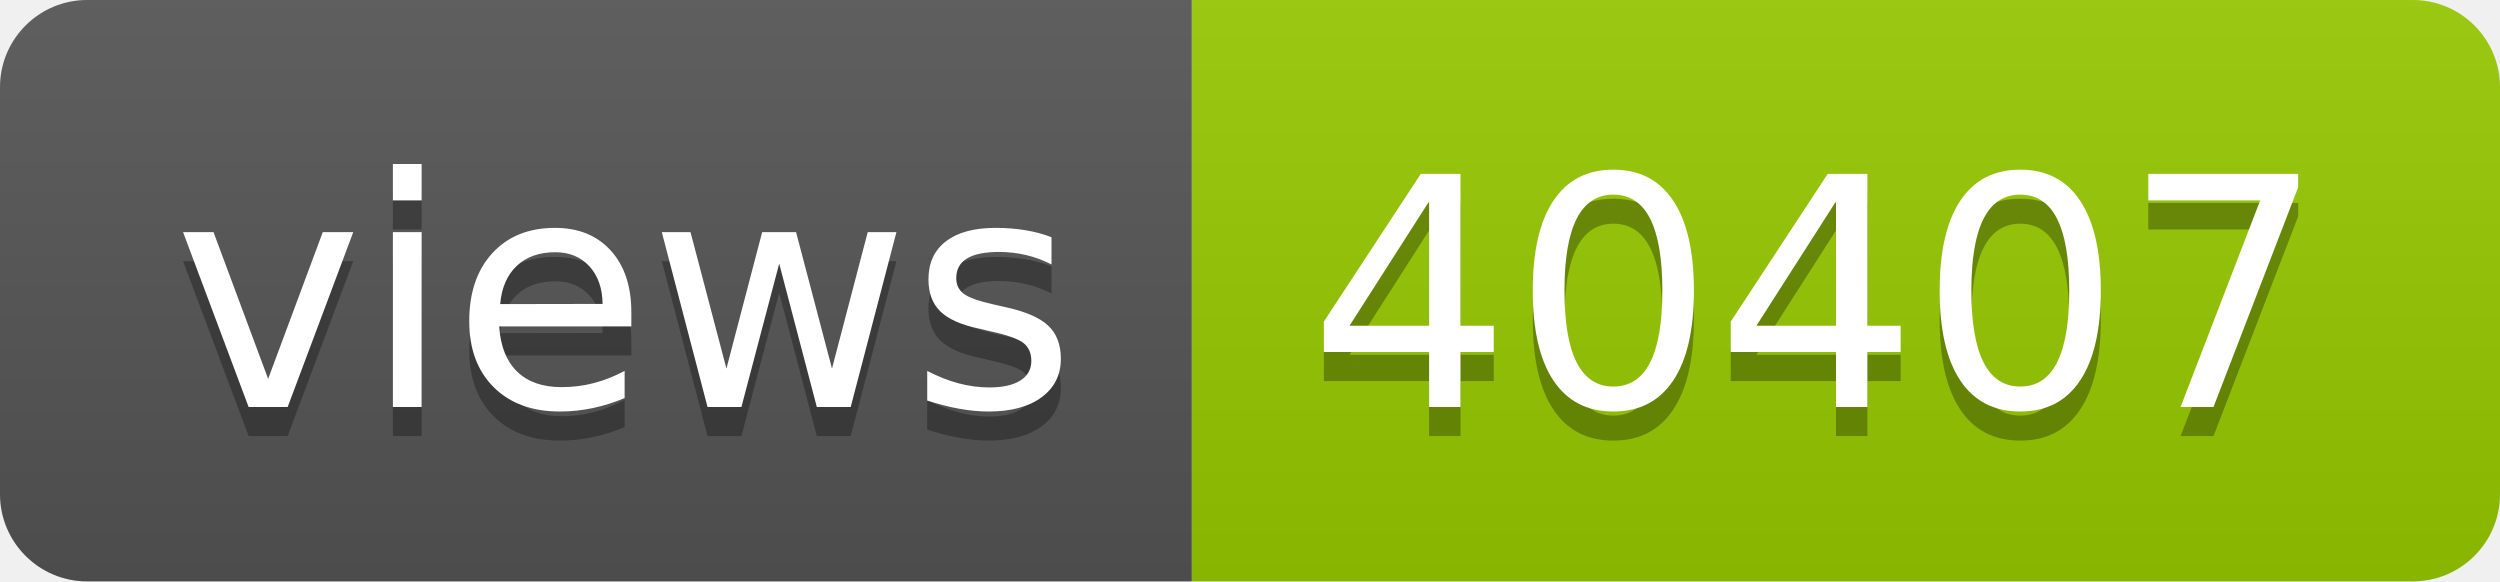
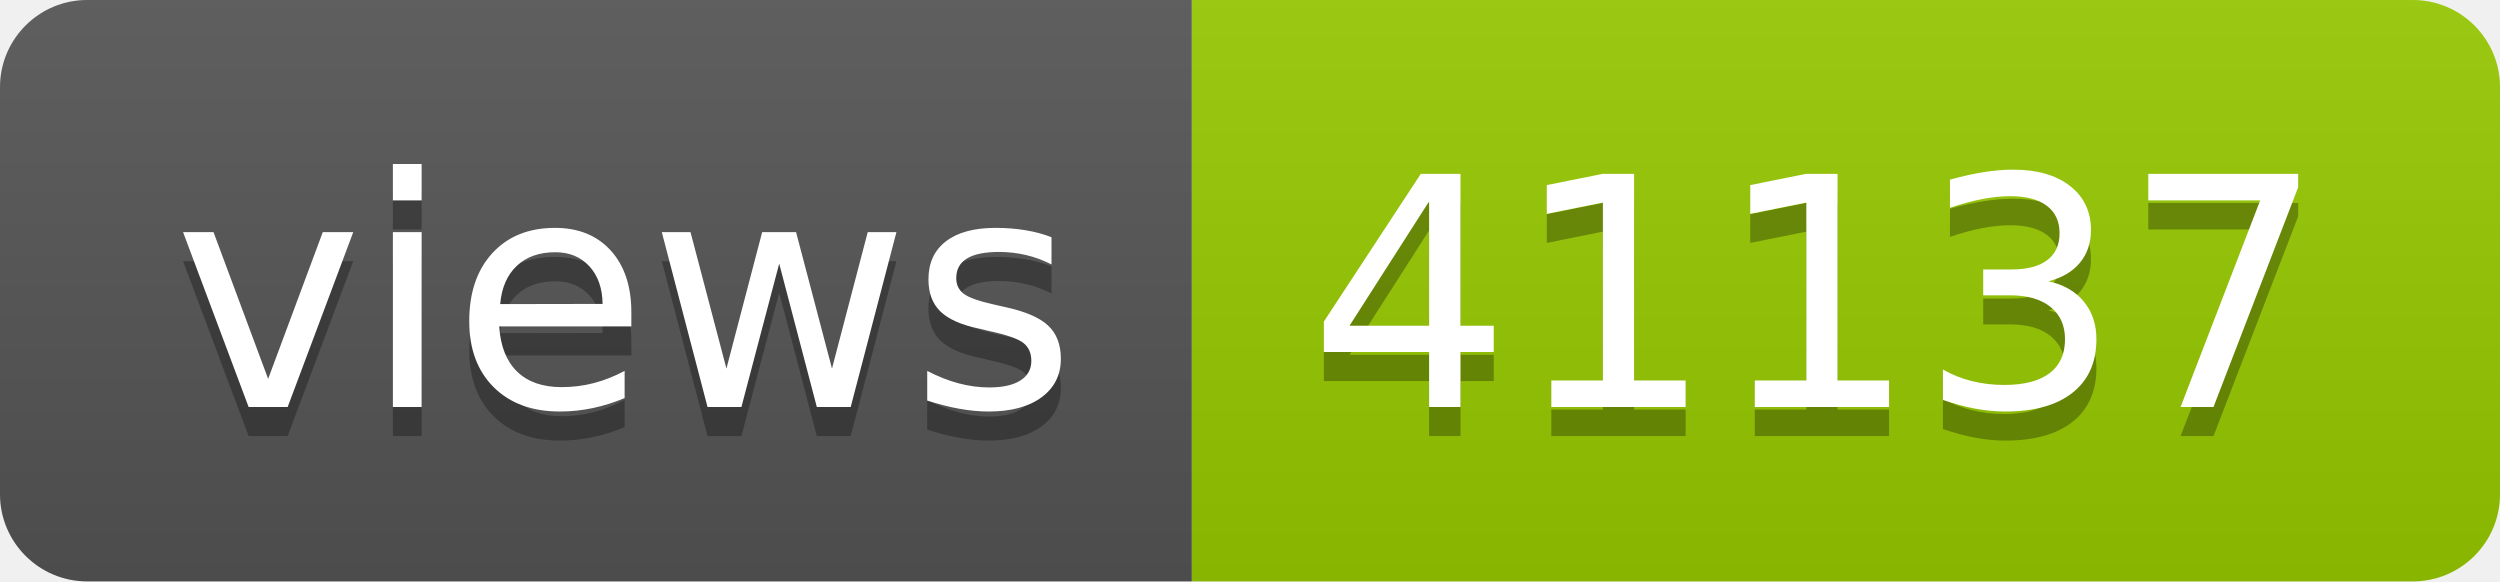
- <svg xmlns="http://www.w3.org/2000/svg" width="86" height="20" role="img" aria-label="views: 40407">
+ <svg xmlns="http://www.w3.org/2000/svg" width="86" height="20" role="img" aria-label="views: 41137">
  <linearGradient id="s" x2="0" y2="100%">
    <stop offset="0" stop-color="#bbb" stop-opacity=".1" />
    <stop offset="1" stop-opacity=".1" />
  </linearGradient>
  <clipPath id="r">
    <rect width="86" height="20" rx="3" fill="#fff" />
  </clipPath>
  <g clip-path="url(#r)">
    <rect width="41" height="20" fill="#555" />
    <rect x="41" width="45" height="20" fill="#97ca00" />
    <rect width="86" height="20" fill="url(#s)" />
  </g>
  <g fill="#fff" text-anchor="middle" font-family="Verdana,Geneva,DejaVu Sans,sans-serif" text-rendering="geometricPrecision" font-size="110">
    <text aria-hidden="true" x="215" y="150" fill="#010101" fill-opacity=".3" transform="scale(.1)" textLength="310">views</text>
    <text x="215" y="140" transform="scale(.1)" fill="#fff" textLength="310">views</text>
-     <text aria-hidden="true" x="625" y="150" fill="#010101" fill-opacity=".3" transform="scale(.1)" textLength="350">40407</text>
-     <text x="625" y="140" transform="scale(.1)" fill="#fff" textLength="350">40407</text>
+     <text aria-hidden="true" x="625" y="150" fill="#010101" fill-opacity=".3" transform="scale(.1)" textLength="350">41137</text>
+     <text x="625" y="140" transform="scale(.1)" fill="#fff" textLength="350">41137</text>
  </g>
</svg>
